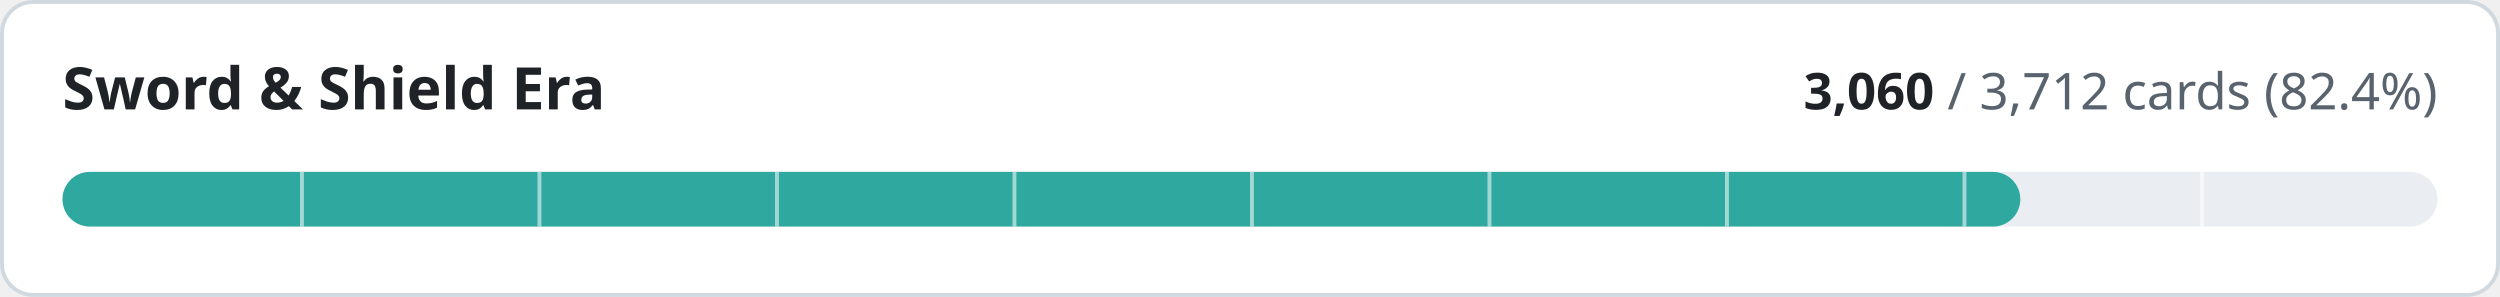
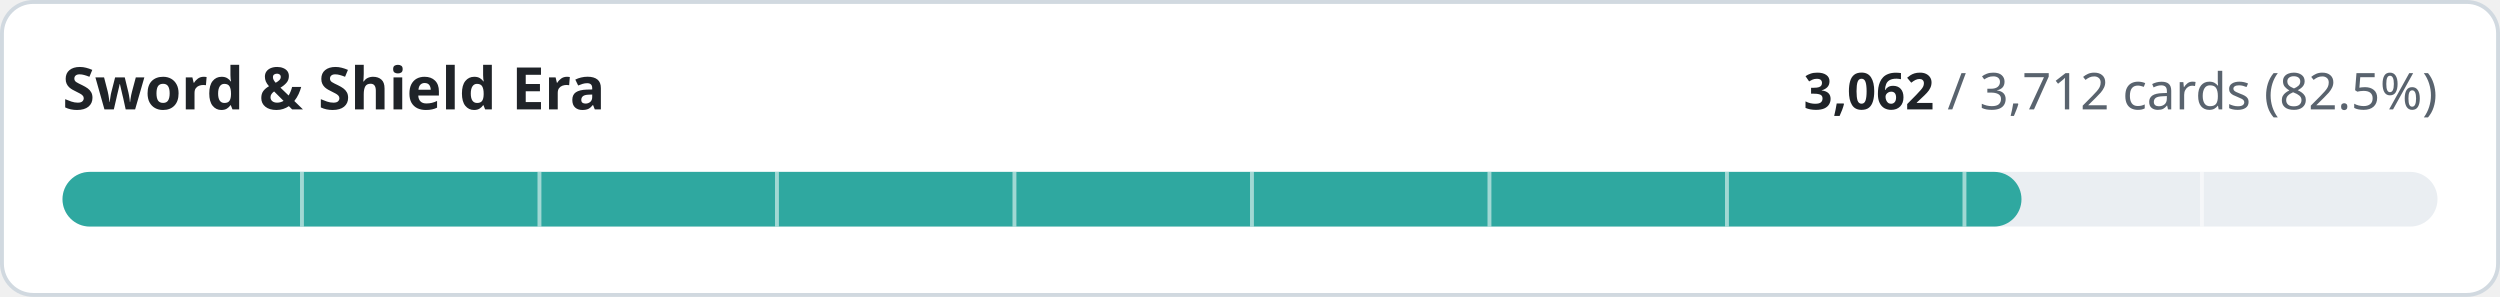
- <svg xmlns="http://www.w3.org/2000/svg" width="640" height="76" viewBox="0 0 640 76" role="img" aria-label="Sword &amp; Shield Era: 3060 of 3712 cards implemented">
+ <svg xmlns="http://www.w3.org/2000/svg" width="640" height="76" viewBox="0 0 640 76" role="img" aria-label="Sword &amp; Shield Era: 3062 of 3712 cards implemented">
  <style>
.t{fill:#1f2328}.m{fill:#59636e}.trk{fill:#eaeef2}.bd{stroke:#d1d9e0}.bg{fill:#ffffff}
@media (prefers-color-scheme:dark){.t{fill:#f0f6fc}.m{fill:#9198a1}.trk{fill:#262c36}.bd{stroke:#3d444d}.bg{fill:#0d1117}}
text{font-family:-apple-system,BlinkMacSystemFont,'Segoe UI','Noto Sans',Helvetica,Arial,sans-serif;font-variant-numeric:tabular-nums}
</style>
  <rect class="bg bd" x="0.5" y="0.5" width="639" height="75" rx="8" stroke-width="1" />
  <text class="t" x="16" y="28" font-size="15" font-weight="600">Sword &amp; Shield Era</text>
  <text class="m" x="624" y="28" font-size="13" text-anchor="end">
-     <tspan class="t" font-weight="600">3,060</tspan> / 3,712 cards (82.4%)</text>
+     <tspan class="t" font-weight="600">3,062</tspan> / 3,712 cards (82.5%)</text>
  <rect class="trk" x="16" y="44" width="608" height="14" rx="7" />
-   <rect x="16" y="44" width="501.2" height="14" rx="7" fill="#2fa8a0" />
+   <rect x="16" y="44" width="501.5" height="14" rx="7" fill="#2fa8a0" />
  <rect x="76.8" y="44" width="1" height="14" class="bg" opacity="0.55" />
  <rect x="137.6" y="44" width="1" height="14" class="bg" opacity="0.55" />
  <rect x="198.4" y="44" width="1" height="14" class="bg" opacity="0.55" />
  <rect x="259.2" y="44" width="1" height="14" class="bg" opacity="0.55" />
  <rect x="320.0" y="44" width="1" height="14" class="bg" opacity="0.55" />
  <rect x="380.8" y="44" width="1" height="14" class="bg" opacity="0.55" />
  <rect x="441.6" y="44" width="1" height="14" class="bg" opacity="0.55" />
  <rect x="502.4" y="44" width="1" height="14" class="bg" opacity="0.55" />
  <rect x="563.2" y="44" width="1" height="14" class="bg" opacity="0.55" />
</svg>
